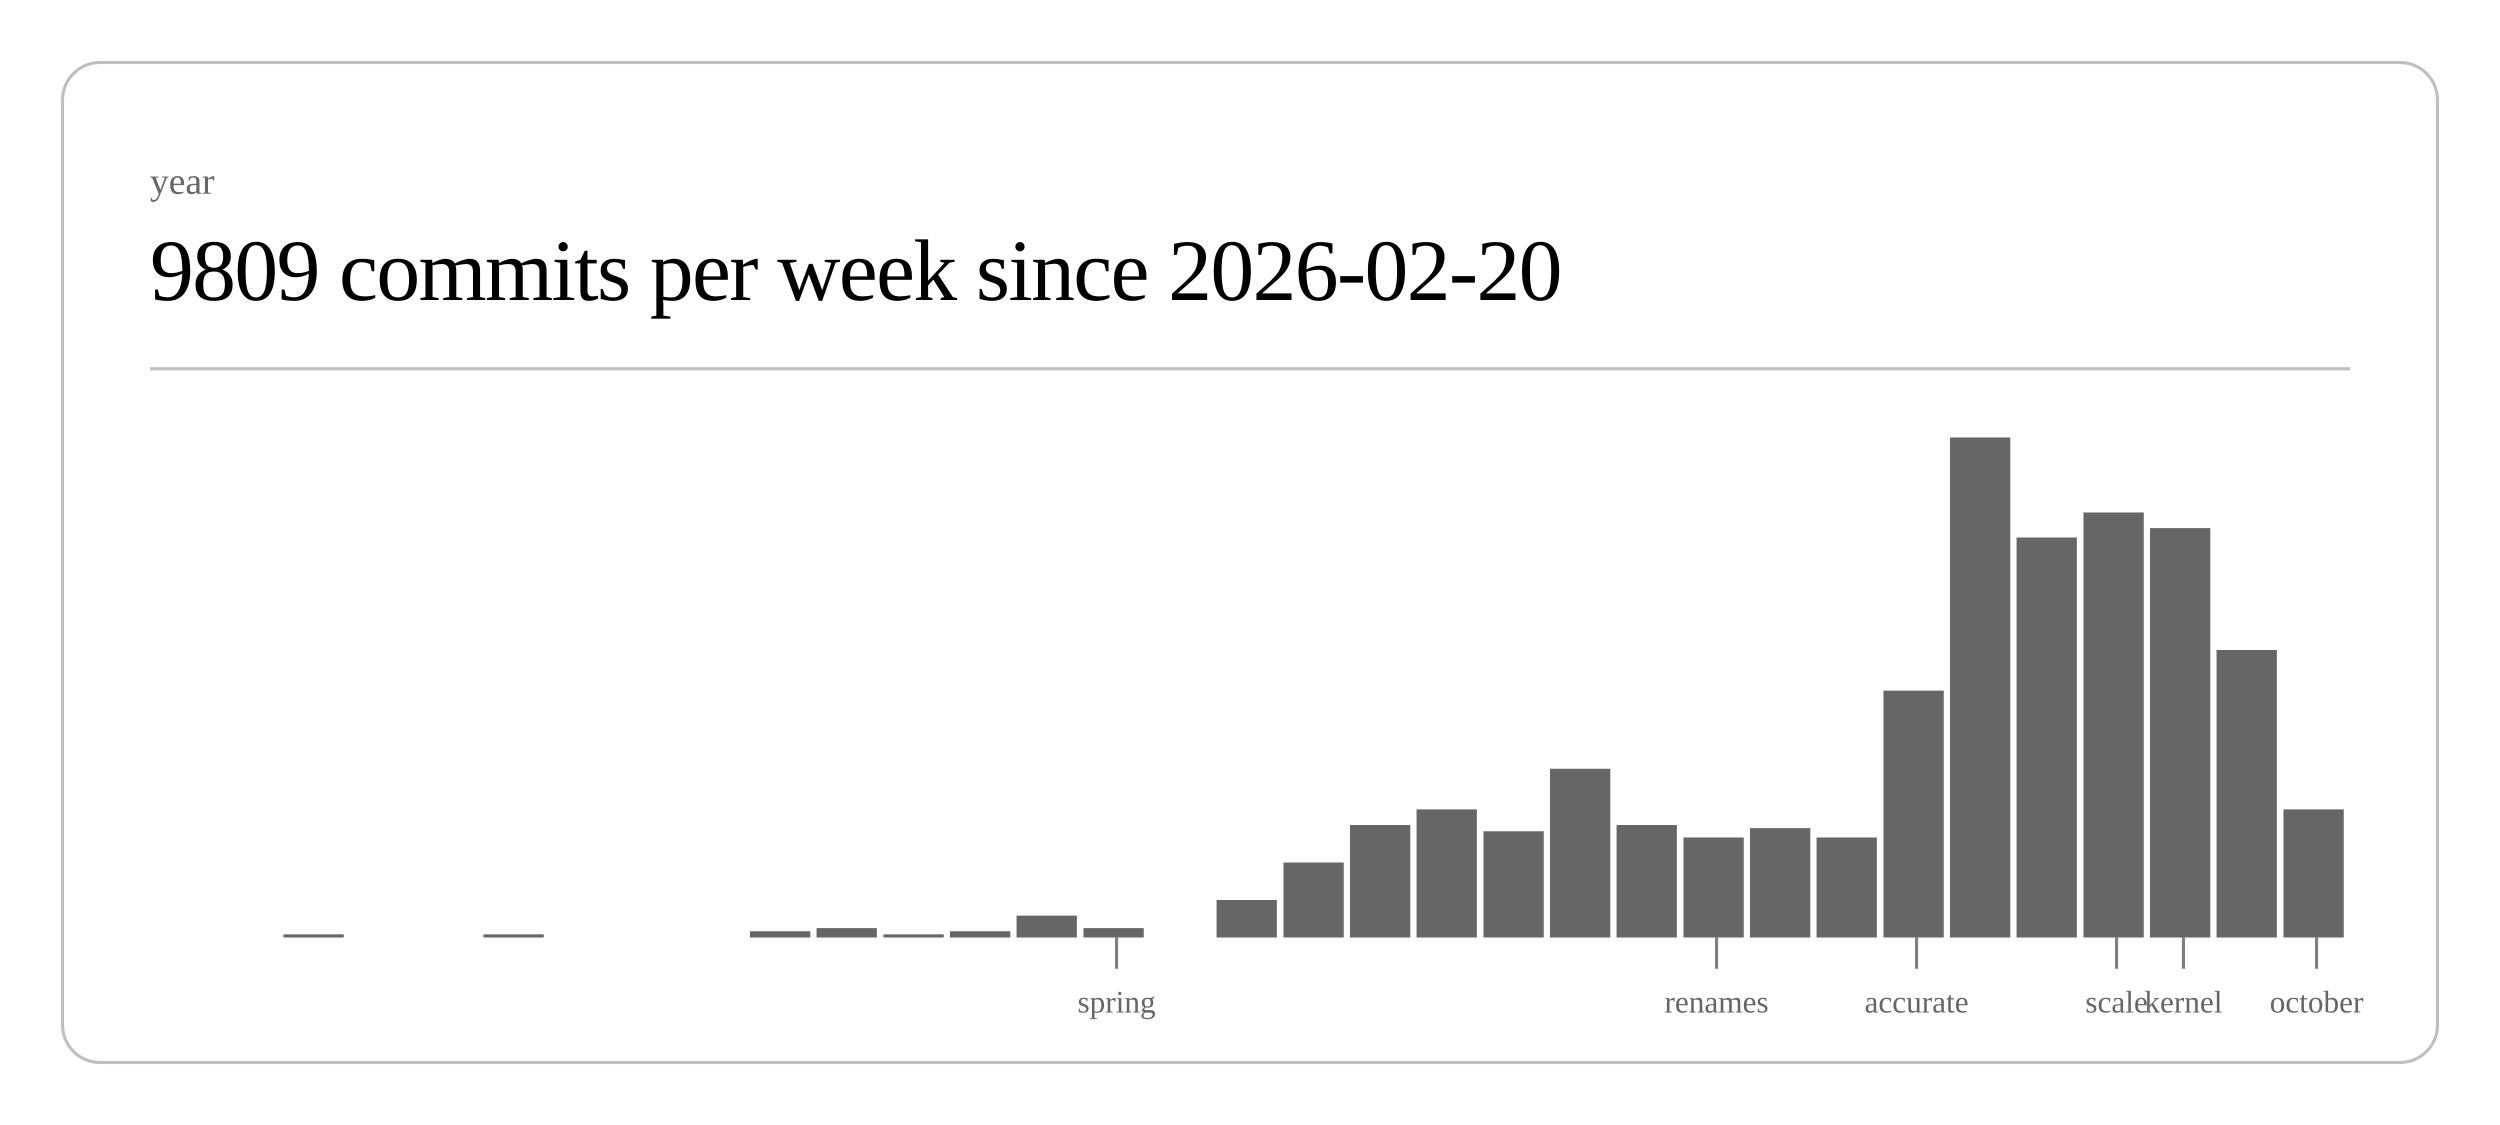
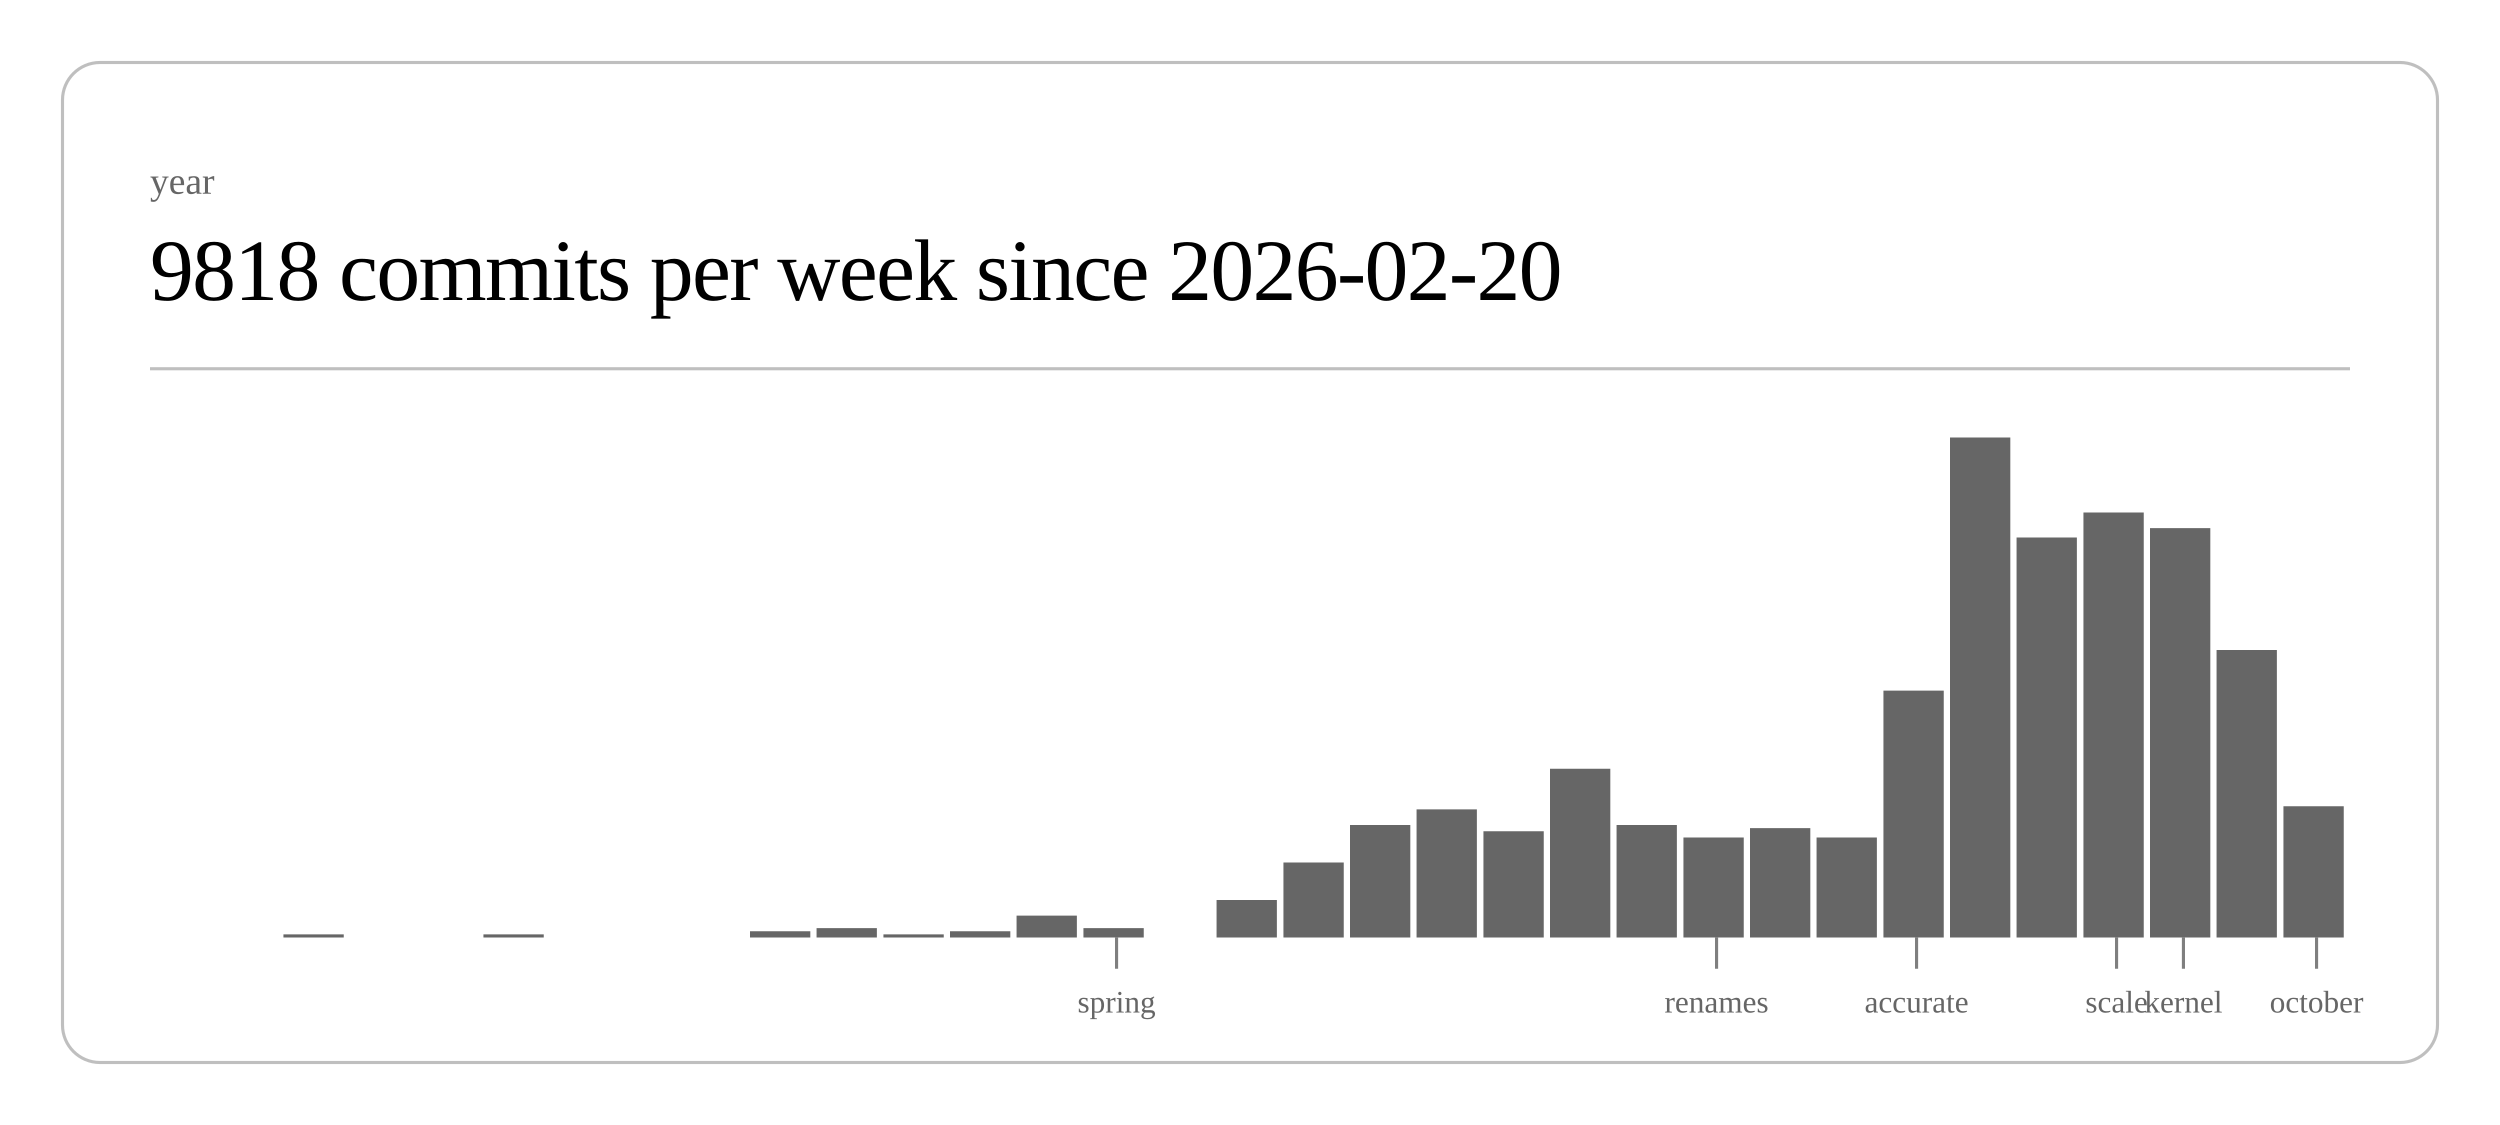
<svg xmlns="http://www.w3.org/2000/svg" class="post-header-svg" viewBox="0 0 800 360" width="800" height="360">
  <rect x="20" y="20" width="760" height="320" rx="12" ry="12" fill="none" stroke="currentColor" stroke-width="1" opacity="0.25" />
  <text fill="currentColor" x="48" y="62" font-size="12" opacity="0.6">year</text>
-   <text fill="currentColor" x="48" y="96" font-size="28" font-weight="300" letter-spacing="-0.5">9809 commits per week since 2026-02-20</text>
+   <text fill="currentColor" x="48" y="96" font-size="28" font-weight="300" letter-spacing="-0.5">9818 commits per week since 2026-02-20</text>
  <line stroke="currentColor" x1="48" y1="118" x2="752" y2="118" stroke-width="1" opacity="0.25" />
  <rect x="90.7" y="299" width="19.3" height="1" fill="currentColor" opacity="0.6" />
  <rect x="154.7" y="299" width="19.3" height="1" fill="currentColor" opacity="0.6" />
  <rect x="240.0" y="298" width="19.3" height="2" fill="currentColor" opacity="0.6" />
  <rect x="261.3" y="297" width="19.3" height="3" fill="currentColor" opacity="0.6" />
  <rect x="282.7" y="299" width="19.3" height="1" fill="currentColor" opacity="0.6" />
  <rect x="304.0" y="298" width="19.3" height="2" fill="currentColor" opacity="0.6" />
  <rect x="325.3" y="293" width="19.3" height="7" fill="currentColor" opacity="0.6" />
  <rect x="346.7" y="297" width="19.3" height="3" fill="currentColor" opacity="0.6" />
  <rect x="389.3" y="288" width="19.3" height="12" fill="currentColor" opacity="0.6" />
  <rect x="410.7" y="276" width="19.3" height="24" fill="currentColor" opacity="0.6" />
  <rect x="432.0" y="264" width="19.3" height="36" fill="currentColor" opacity="0.6" />
  <rect x="453.3" y="259" width="19.3" height="41" fill="currentColor" opacity="0.6" />
  <rect x="474.7" y="266" width="19.3" height="34" fill="currentColor" opacity="0.6" />
  <rect x="496.0" y="246" width="19.3" height="54" fill="currentColor" opacity="0.6" />
  <rect x="517.3" y="264" width="19.3" height="36" fill="currentColor" opacity="0.6" />
  <rect x="538.7" y="268" width="19.3" height="32" fill="currentColor" opacity="0.6" />
  <rect x="560.0" y="265" width="19.3" height="35" fill="currentColor" opacity="0.6" />
  <rect x="581.3" y="268" width="19.3" height="32" fill="currentColor" opacity="0.6" />
  <rect x="602.7" y="221" width="19.3" height="79" fill="currentColor" opacity="0.6" />
  <rect x="624.0" y="140" width="19.3" height="160" fill="currentColor" opacity="0.6" />
  <rect x="645.3" y="172" width="19.3" height="128" fill="currentColor" opacity="0.6" />
  <rect x="666.7" y="164" width="19.3" height="136" fill="currentColor" opacity="0.6" />
  <rect x="688.0" y="169" width="19.3" height="131" fill="currentColor" opacity="0.6" />
  <rect x="709.3" y="208" width="19.3" height="92" fill="currentColor" opacity="0.6" />
-   <rect x="730.7" y="259" width="19.3" height="41" fill="currentColor" opacity="0.6" />
+   <rect x="730.7" y="258" width="19.3" height="42" fill="currentColor" opacity="0.6" />
  <line stroke="currentColor" x1="357.3" y1="300" x2="357.3" y2="310" stroke-width="1" opacity="0.5" />
  <text fill="currentColor" x="357.3" y="324" font-size="10" opacity="0.6" text-anchor="middle">spring</text>
  <line stroke="currentColor" x1="549.3" y1="300" x2="549.3" y2="310" stroke-width="1" opacity="0.5" />
  <text fill="currentColor" x="549.3" y="324" font-size="10" opacity="0.6" text-anchor="middle">renames</text>
  <line stroke="currentColor" x1="613.3" y1="300" x2="613.3" y2="310" stroke-width="1" opacity="0.5" />
  <text fill="currentColor" x="613.3" y="324" font-size="10" opacity="0.6" text-anchor="middle">accurate</text>
  <line stroke="currentColor" x1="677.3" y1="300" x2="677.3" y2="310" stroke-width="1" opacity="0.5" />
  <text fill="currentColor" x="677.3" y="324" font-size="10" opacity="0.6" text-anchor="middle">scale</text>
  <line stroke="currentColor" x1="698.7" y1="300" x2="698.7" y2="310" stroke-width="1" opacity="0.5" />
  <text fill="currentColor" x="698.7" y="324" font-size="10" opacity="0.6" text-anchor="middle">kernel</text>
  <line stroke="currentColor" x1="741.3" y1="300" x2="741.3" y2="310" stroke-width="1" opacity="0.5" />
  <text fill="currentColor" x="741.3" y="324" font-size="10" opacity="0.6" text-anchor="middle">october</text>
</svg>
